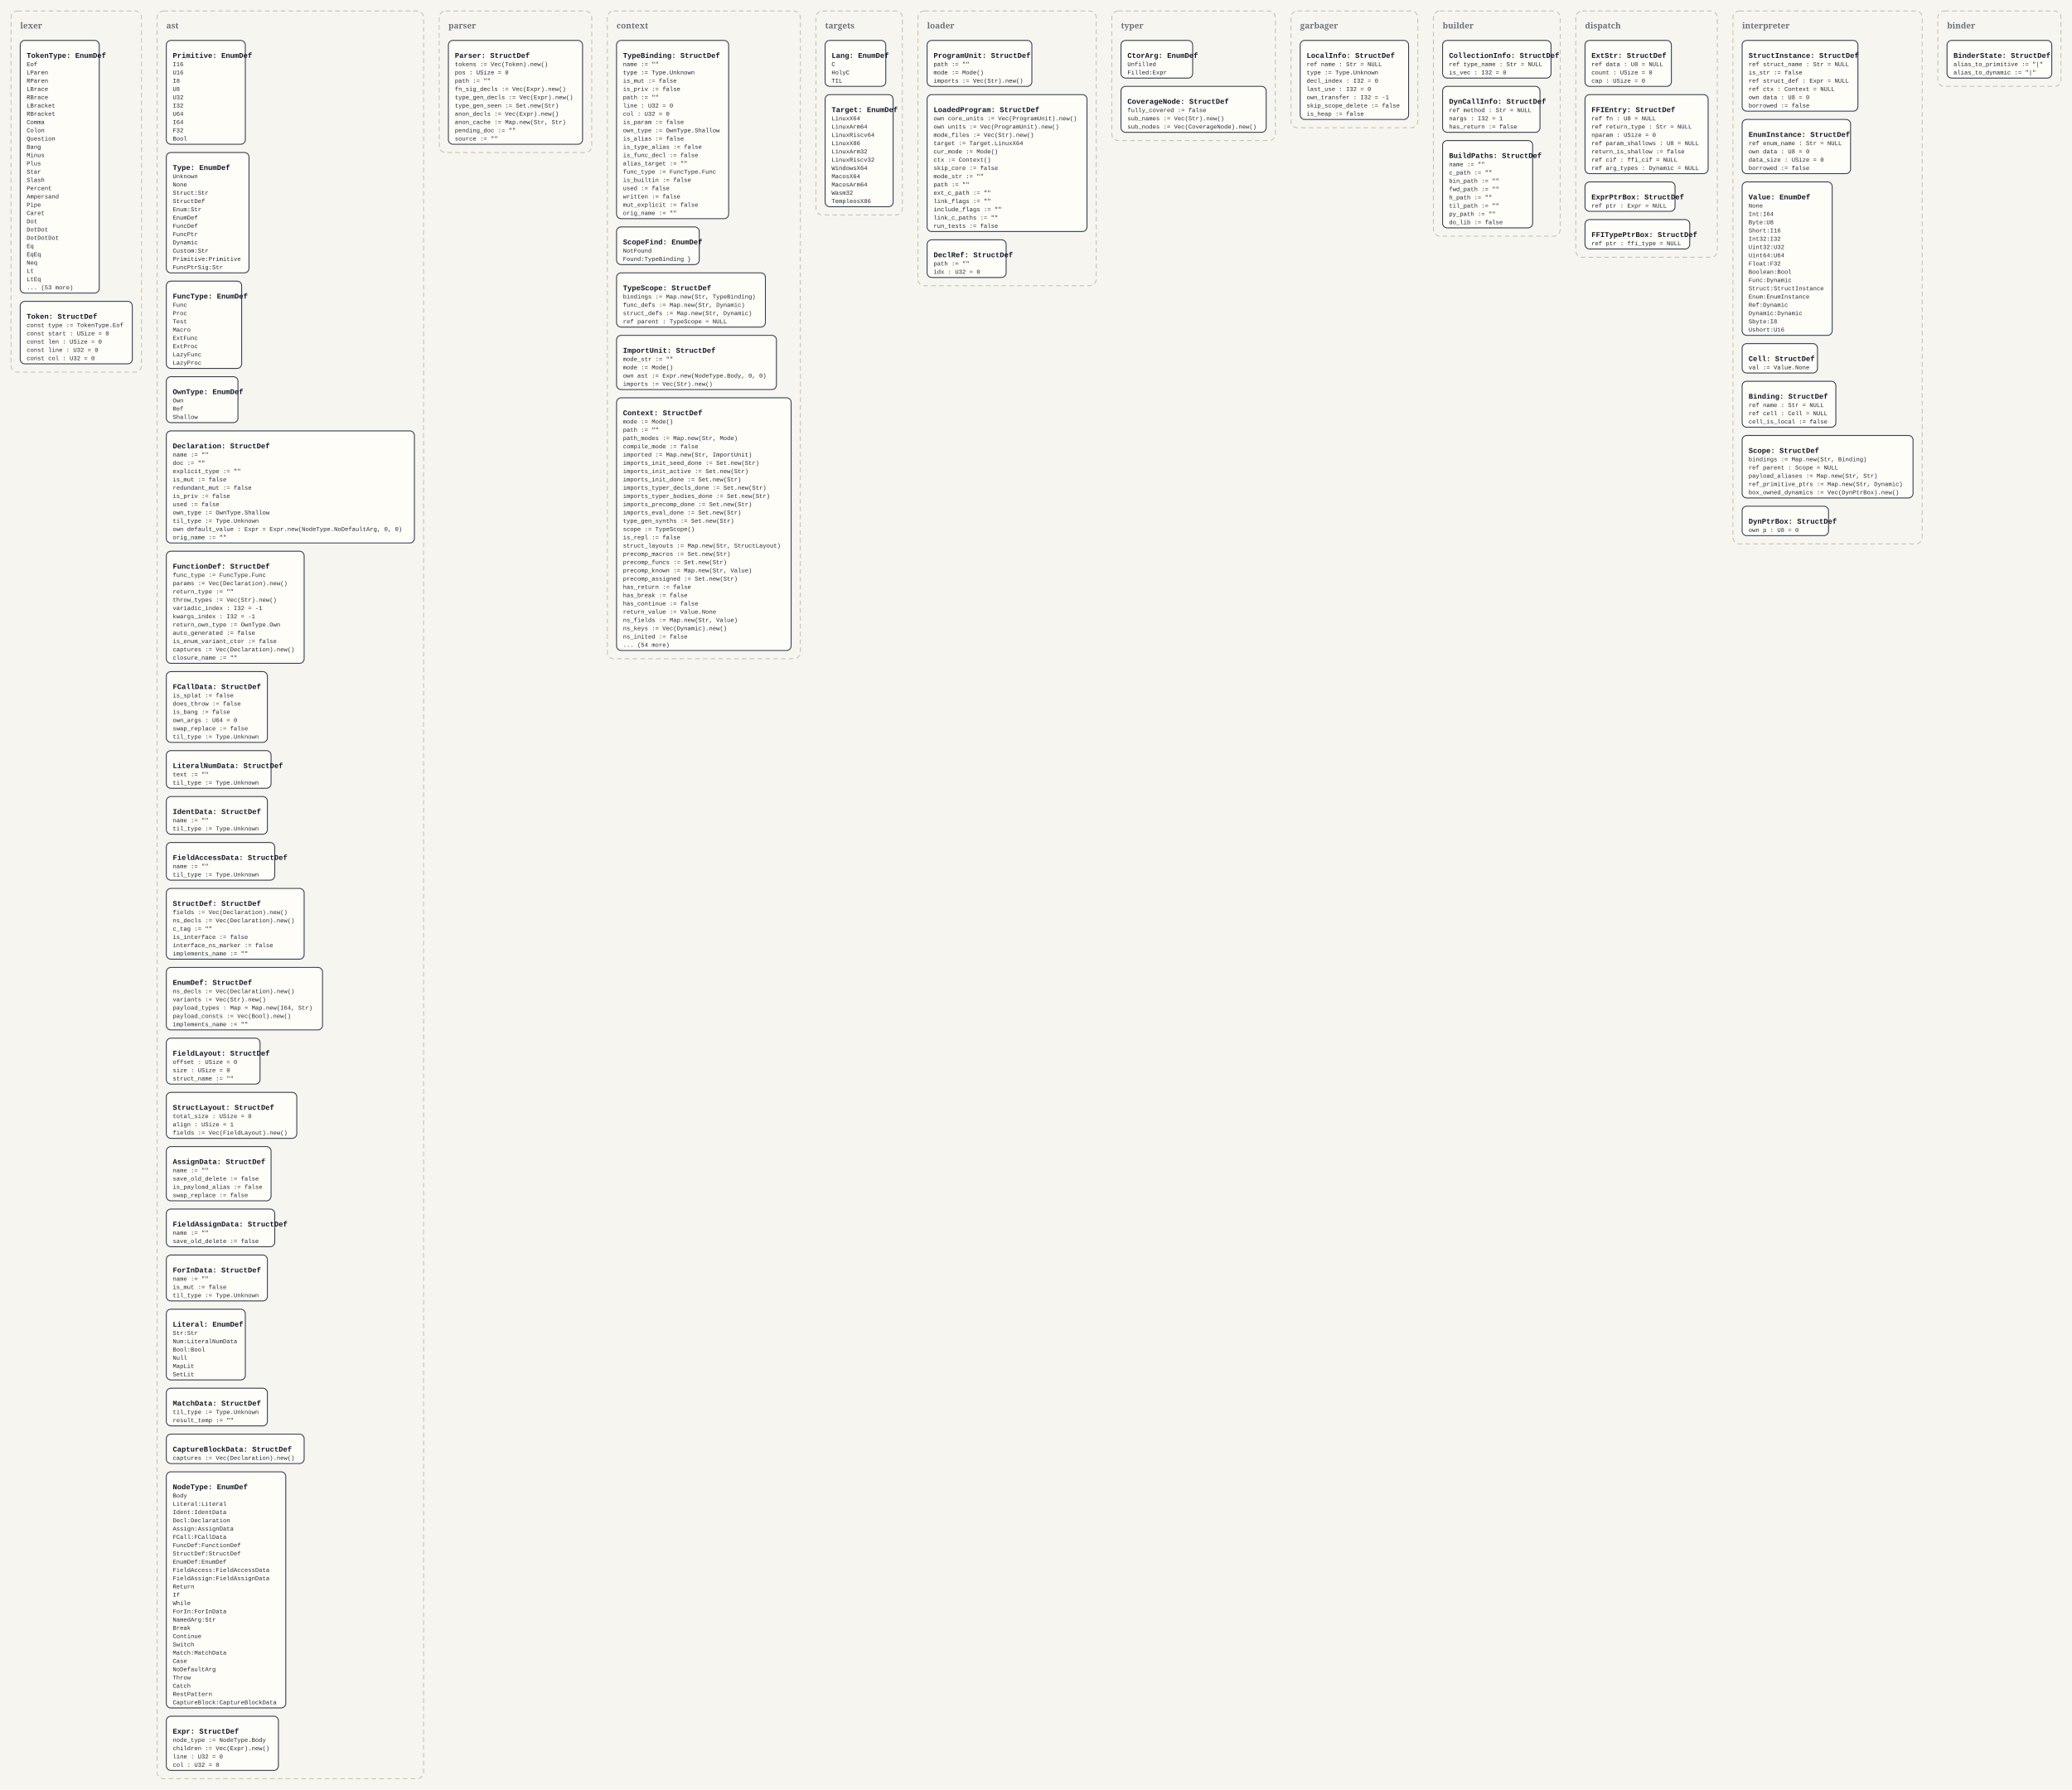
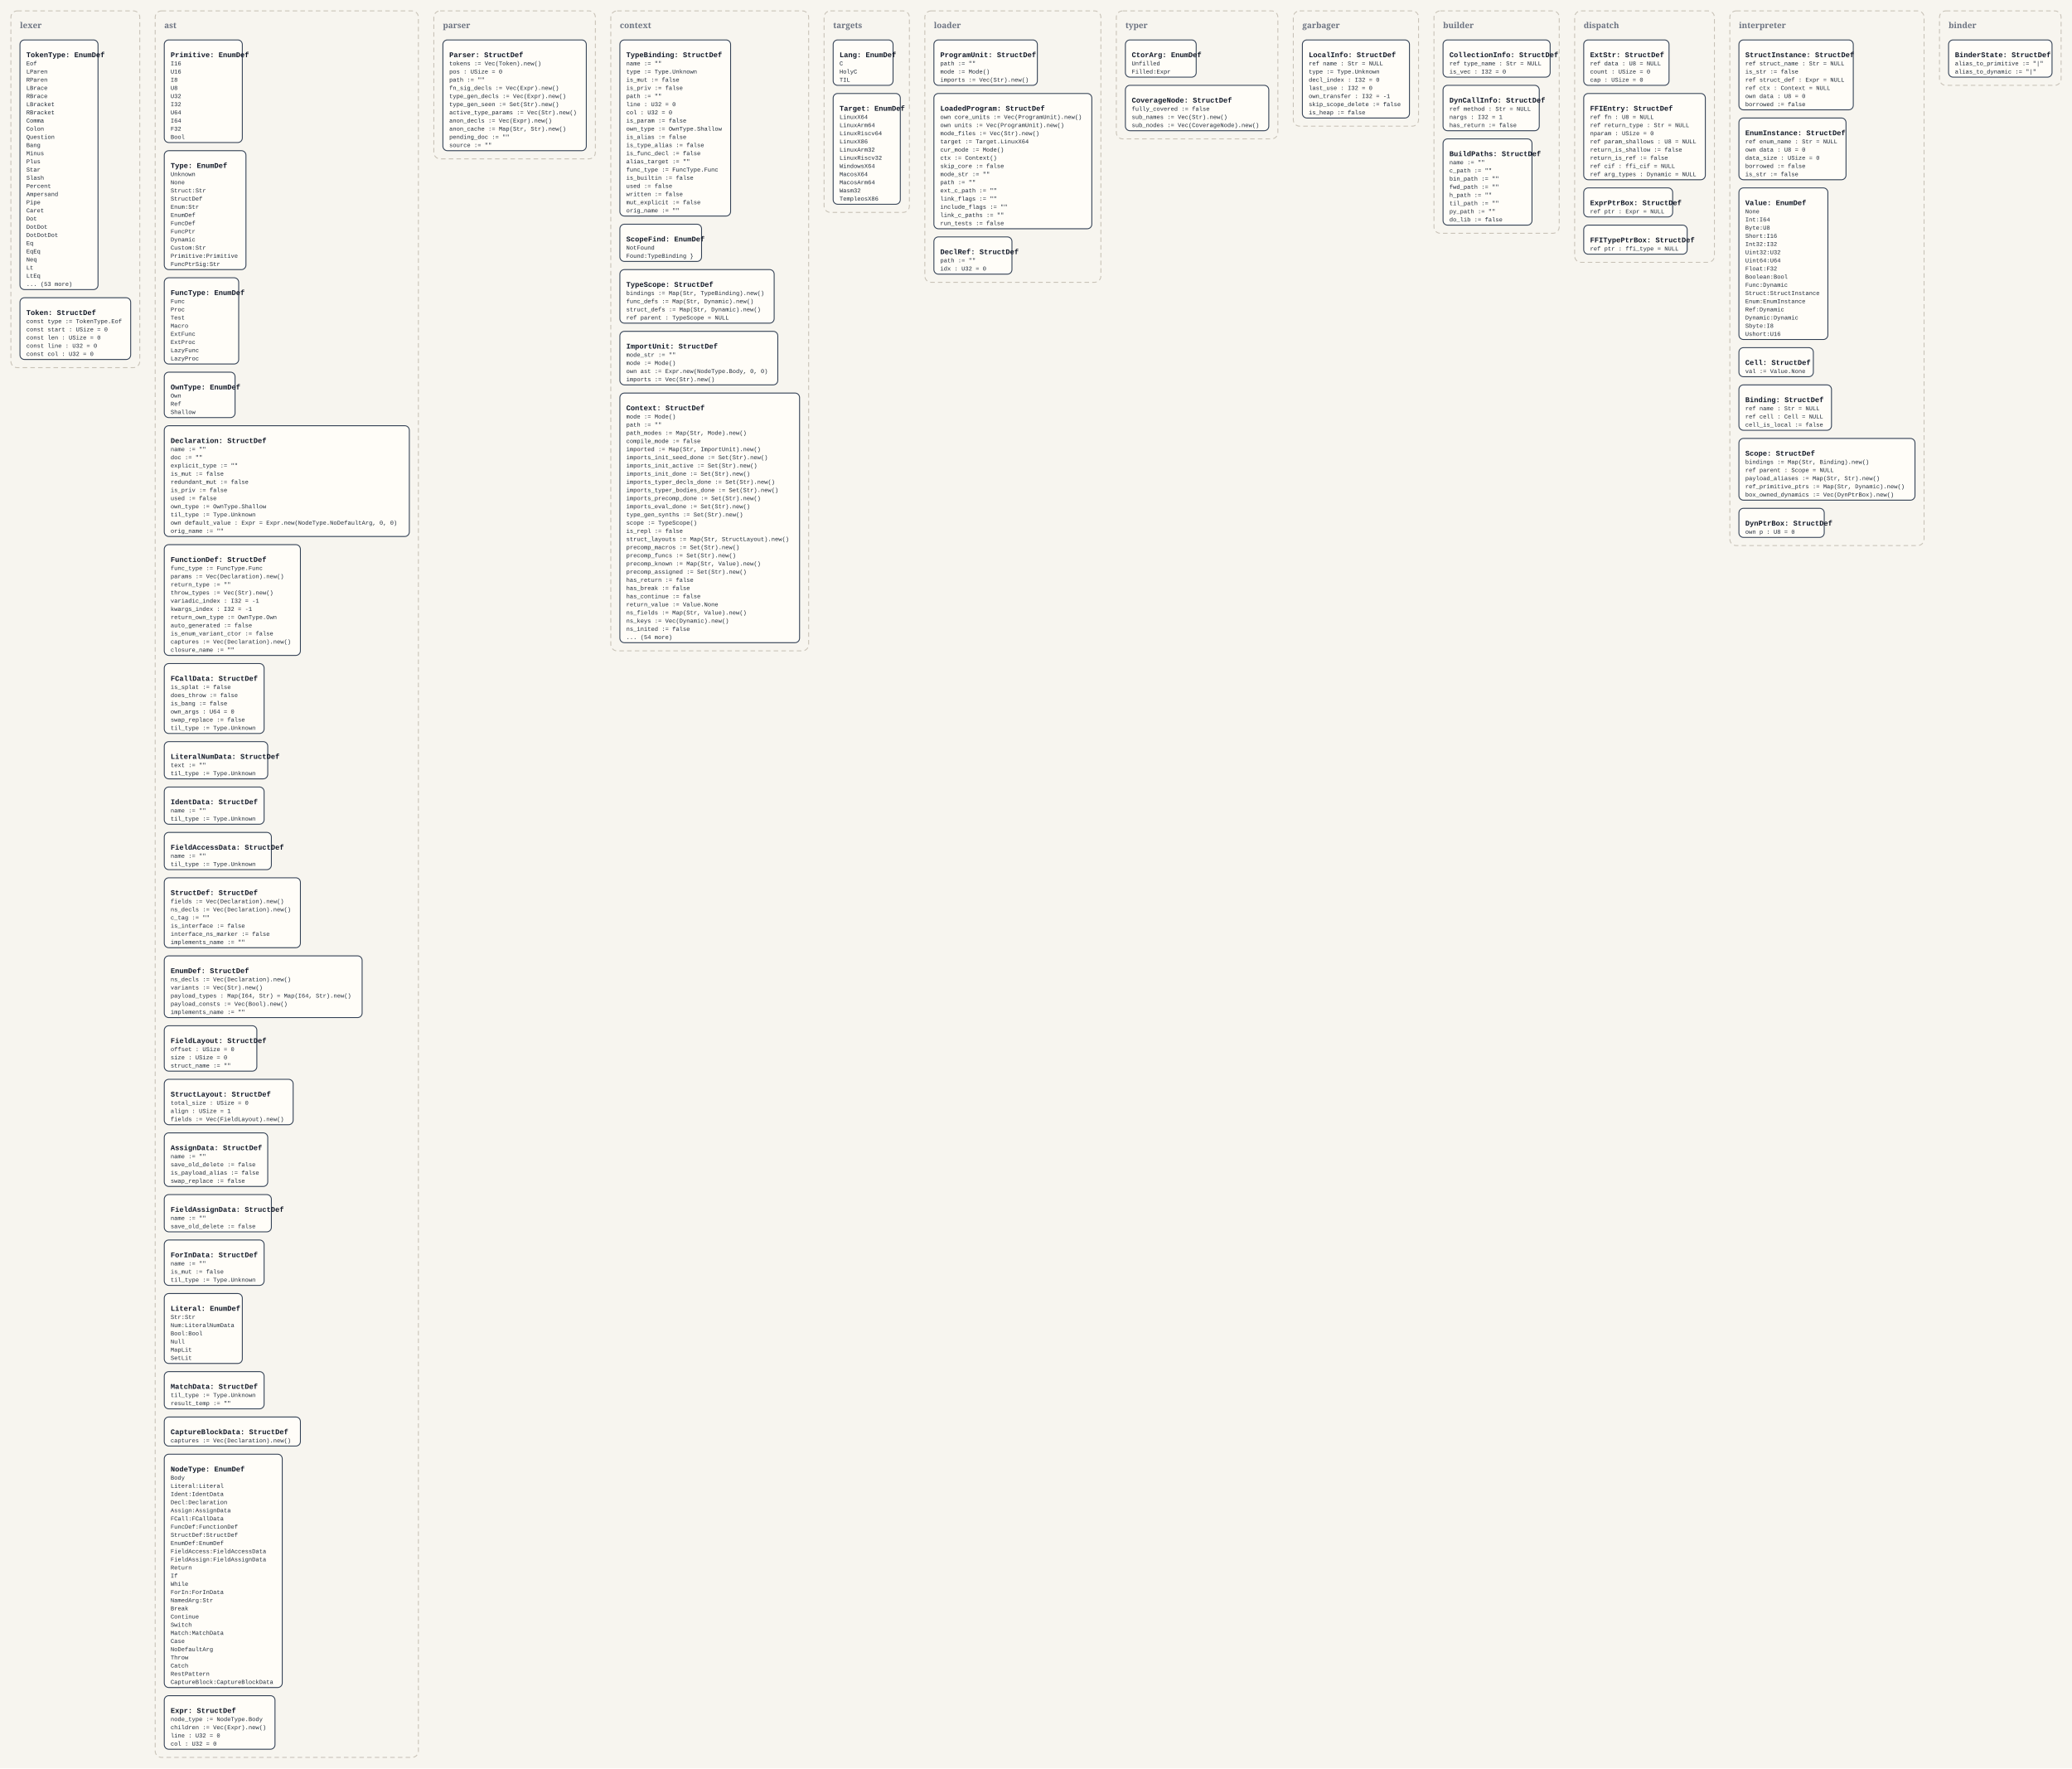
- <svg xmlns="http://www.w3.org/2000/svg" width="4510" height="3896" viewBox="0 0 4510 3896">
+ <svg xmlns="http://www.w3.org/2000/svg" width="4566" height="3896" viewBox="0 0 4566 3896">
  <defs>
    <style>
      .bg { fill: #f7f5ef; }
      .panel { fill: none; stroke: #c8c2b7; stroke-width: 2; stroke-dasharray: 10 7; }
      .panel-label { font: 700 18px Georgia, serif; fill: #6b7280; }
      .box { fill: #fffdf8; stroke: #334155; stroke-width: 2; }
      .title { font: 700 16px 'Courier New', monospace; fill: #111827; }
      .line { font: 13px 'Courier New', monospace; fill: #1f2937; }
    </style>
  </defs>
-   <rect class="bg" x="0" y="0" width="4510" height="3896" />
+   <rect class="bg" x="0" y="0" width="4566" height="3896" />
  <rect x="24" y="24" width="284" height="786" rx="14" ry="14" class="panel" />
  <text x="44" y="62" class="panel-label">lexer</text>
  <rect x="44" y="88" width="172" height="550" rx="10" ry="10" class="box" />
  <text x="58" y="126" class="title">TokenType: EnumDef</text>
  <text x="58" y="144" class="line">Eof</text>
  <text x="58" y="162" class="line">LParen</text>
  <text x="58" y="180" class="line">RParen</text>
  <text x="58" y="198" class="line">LBrace</text>
  <text x="58" y="216" class="line">RBrace</text>
  <text x="58" y="234" class="line">LBracket</text>
  <text x="58" y="252" class="line">RBracket</text>
  <text x="58" y="270" class="line">Comma</text>
  <text x="58" y="288" class="line">Colon</text>
  <text x="58" y="306" class="line">Question</text>
  <text x="58" y="324" class="line">Bang</text>
  <text x="58" y="342" class="line">Minus</text>
  <text x="58" y="360" class="line">Plus</text>
  <text x="58" y="378" class="line">Star</text>
  <text x="58" y="396" class="line">Slash</text>
  <text x="58" y="414" class="line">Percent</text>
  <text x="58" y="432" class="line">Ampersand</text>
  <text x="58" y="450" class="line">Pipe</text>
  <text x="58" y="468" class="line">Caret</text>
  <text x="58" y="486" class="line">Dot</text>
  <text x="58" y="504" class="line">DotDot</text>
  <text x="58" y="522" class="line">DotDotDot</text>
  <text x="58" y="540" class="line">Eq</text>
  <text x="58" y="558" class="line">EqEq</text>
  <text x="58" y="576" class="line">Neq</text>
  <text x="58" y="594" class="line">Lt</text>
  <text x="58" y="612" class="line">LtEq</text>
  <text x="58" y="630" class="line">... (53 more)</text>
  <rect x="44" y="656" width="244" height="136" rx="10" ry="10" class="box" />
  <text x="58" y="694" class="title">Token: StructDef</text>
  <text x="58" y="712" class="line">const type := TokenType.Eof</text>
  <text x="58" y="730" class="line">const start : USize = 0</text>
  <text x="58" y="748" class="line">const len : USize = 0</text>
  <text x="58" y="766" class="line">const line : U32 = 0</text>
  <text x="58" y="784" class="line">const col : U32 = 0</text>
  <rect x="342" y="24" width="580" height="3848" rx="14" ry="14" class="panel" />
  <text x="362" y="62" class="panel-label">ast</text>
  <rect x="362" y="88" width="172" height="226" rx="10" ry="10" class="box" />
  <text x="376" y="126" class="title">Primitive: EnumDef</text>
  <text x="376" y="144" class="line">I16</text>
  <text x="376" y="162" class="line">U16</text>
  <text x="376" y="180" class="line">I8</text>
  <text x="376" y="198" class="line">U8</text>
  <text x="376" y="216" class="line">U32</text>
  <text x="376" y="234" class="line">I32</text>
  <text x="376" y="252" class="line">U64</text>
  <text x="376" y="270" class="line">I64</text>
  <text x="376" y="288" class="line">F32</text>
  <text x="376" y="306" class="line">Bool</text>
  <rect x="362" y="332" width="180" height="262" rx="10" ry="10" class="box" />
  <text x="376" y="370" class="title">Type: EnumDef</text>
  <text x="376" y="388" class="line">Unknown</text>
  <text x="376" y="406" class="line">None</text>
  <text x="376" y="424" class="line">Struct:Str</text>
  <text x="376" y="442" class="line">StructDef</text>
  <text x="376" y="460" class="line">Enum:Str</text>
  <text x="376" y="478" class="line">EnumDef</text>
  <text x="376" y="496" class="line">FuncDef</text>
  <text x="376" y="514" class="line">FuncPtr</text>
  <text x="376" y="532" class="line">Dynamic</text>
  <text x="376" y="550" class="line">Custom:Str</text>
  <text x="376" y="568" class="line">Primitive:Primitive</text>
  <text x="376" y="586" class="line">FuncPtrSig:Str</text>
  <rect x="362" y="612" width="164" height="190" rx="10" ry="10" class="box" />
  <text x="376" y="650" class="title">FuncType: EnumDef</text>
  <text x="376" y="668" class="line">Func</text>
  <text x="376" y="686" class="line">Proc</text>
  <text x="376" y="704" class="line">Test</text>
  <text x="376" y="722" class="line">Macro</text>
  <text x="376" y="740" class="line">ExtFunc</text>
  <text x="376" y="758" class="line">ExtProc</text>
  <text x="376" y="776" class="line">LazyFunc</text>
  <text x="376" y="794" class="line">LazyProc</text>
  <rect x="362" y="820" width="156" height="100" rx="10" ry="10" class="box" />
  <text x="376" y="858" class="title">OwnType: EnumDef</text>
  <text x="376" y="876" class="line">Own</text>
  <text x="376" y="894" class="line">Ref</text>
  <text x="376" y="912" class="line">Shallow</text>
  <rect x="362" y="938" width="540" height="244" rx="10" ry="10" class="box" />
  <text x="376" y="976" class="title">Declaration: StructDef</text>
  <text x="376" y="994" class="line">name := ""</text>
  <text x="376" y="1012" class="line">doc := ""</text>
  <text x="376" y="1030" class="line">explicit_type := ""</text>
  <text x="376" y="1048" class="line">is_mut := false</text>
  <text x="376" y="1066" class="line">redundant_mut := false</text>
  <text x="376" y="1084" class="line">is_priv := false</text>
  <text x="376" y="1102" class="line">used := false</text>
  <text x="376" y="1120" class="line">own_type := OwnType.Shallow</text>
  <text x="376" y="1138" class="line">til_type := Type.Unknown</text>
  <text x="376" y="1156" class="line">own default_value : Expr = Expr.new(NodeType.NoDefaultArg, 0, 0)</text>
  <text x="376" y="1174" class="line">orig_name := ""</text>
  <rect x="362" y="1200" width="300" height="244" rx="10" ry="10" class="box" />
  <text x="376" y="1238" class="title">FunctionDef: StructDef</text>
  <text x="376" y="1256" class="line">func_type := FuncType.Func</text>
  <text x="376" y="1274" class="line">params := Vec(Declaration).new()</text>
  <text x="376" y="1292" class="line">return_type := ""</text>
  <text x="376" y="1310" class="line">throw_types := Vec(Str).new()</text>
  <text x="376" y="1328" class="line">variadic_index : I32 = -1</text>
  <text x="376" y="1346" class="line">kwargs_index : I32 = -1</text>
  <text x="376" y="1364" class="line">return_own_type := OwnType.Own</text>
  <text x="376" y="1382" class="line">auto_generated := false</text>
  <text x="376" y="1400" class="line">is_enum_variant_ctor := false</text>
  <text x="376" y="1418" class="line">captures := Vec(Declaration).new()</text>
  <text x="376" y="1436" class="line">closure_name := ""</text>
  <rect x="362" y="1462" width="220" height="154" rx="10" ry="10" class="box" />
  <text x="376" y="1500" class="title">FCallData: StructDef</text>
  <text x="376" y="1518" class="line">is_splat := false</text>
  <text x="376" y="1536" class="line">does_throw := false</text>
  <text x="376" y="1554" class="line">is_bang := false</text>
  <text x="376" y="1572" class="line">own_args : U64 = 0</text>
  <text x="376" y="1590" class="line">swap_replace := false</text>
  <text x="376" y="1608" class="line">til_type := Type.Unknown</text>
  <rect x="362" y="1634" width="228" height="82" rx="10" ry="10" class="box" />
  <text x="376" y="1672" class="title">LiteralNumData: StructDef</text>
  <text x="376" y="1690" class="line">text := ""</text>
  <text x="376" y="1708" class="line">til_type := Type.Unknown</text>
  <rect x="362" y="1734" width="220" height="82" rx="10" ry="10" class="box" />
  <text x="376" y="1772" class="title">IdentData: StructDef</text>
  <text x="376" y="1790" class="line">name := ""</text>
  <text x="376" y="1808" class="line">til_type := Type.Unknown</text>
  <rect x="362" y="1834" width="236" height="82" rx="10" ry="10" class="box" />
  <text x="376" y="1872" class="title">FieldAccessData: StructDef</text>
  <text x="376" y="1890" class="line">name := ""</text>
  <text x="376" y="1908" class="line">til_type := Type.Unknown</text>
  <rect x="362" y="1934" width="300" height="154" rx="10" ry="10" class="box" />
  <text x="376" y="1972" class="title">StructDef: StructDef</text>
  <text x="376" y="1990" class="line">fields := Vec(Declaration).new()</text>
  <text x="376" y="2008" class="line">ns_decls := Vec(Declaration).new()</text>
  <text x="376" y="2026" class="line">c_tag := ""</text>
  <text x="376" y="2044" class="line">is_interface := false</text>
  <text x="376" y="2062" class="line">interface_ns_marker := false</text>
  <text x="376" y="2080" class="line">implements_name := ""</text>
-   <rect x="362" y="2106" width="340" height="136" rx="10" ry="10" class="box" />
+   <rect x="362" y="2106" width="436" height="136" rx="10" ry="10" class="box" />
  <text x="376" y="2144" class="title">EnumDef: StructDef</text>
  <text x="376" y="2162" class="line">ns_decls := Vec(Declaration).new()</text>
  <text x="376" y="2180" class="line">variants := Vec(Str).new()</text>
-   <text x="376" y="2198" class="line">payload_types : Map = Map.new(I64, Str)</text>
+   <text x="376" y="2198" class="line">payload_types : Map(I64, Str) = Map(I64, Str).new()</text>
  <text x="376" y="2216" class="line">payload_consts := Vec(Bool).new()</text>
  <text x="376" y="2234" class="line">implements_name := ""</text>
  <rect x="362" y="2260" width="204" height="100" rx="10" ry="10" class="box" />
  <text x="376" y="2298" class="title">FieldLayout: StructDef</text>
  <text x="376" y="2316" class="line">offset : USize = 0</text>
  <text x="376" y="2334" class="line">size : USize = 0</text>
  <text x="376" y="2352" class="line">struct_name := ""</text>
  <rect x="362" y="2378" width="284" height="100" rx="10" ry="10" class="box" />
  <text x="376" y="2416" class="title">StructLayout: StructDef</text>
  <text x="376" y="2434" class="line">total_size : USize = 0</text>
  <text x="376" y="2452" class="line">align : USize = 1</text>
  <text x="376" y="2470" class="line">fields := Vec(FieldLayout).new()</text>
  <rect x="362" y="2496" width="228" height="118" rx="10" ry="10" class="box" />
  <text x="376" y="2534" class="title">AssignData: StructDef</text>
  <text x="376" y="2552" class="line">name := ""</text>
  <text x="376" y="2570" class="line">save_old_delete := false</text>
  <text x="376" y="2588" class="line">is_payload_alias := false</text>
  <text x="376" y="2606" class="line">swap_replace := false</text>
  <rect x="362" y="2632" width="236" height="82" rx="10" ry="10" class="box" />
  <text x="376" y="2670" class="title">FieldAssignData: StructDef</text>
  <text x="376" y="2688" class="line">name := ""</text>
  <text x="376" y="2706" class="line">save_old_delete := false</text>
  <rect x="362" y="2732" width="220" height="100" rx="10" ry="10" class="box" />
  <text x="376" y="2770" class="title">ForInData: StructDef</text>
  <text x="376" y="2788" class="line">name := ""</text>
  <text x="376" y="2806" class="line">is_mut := false</text>
  <text x="376" y="2824" class="line">til_type := Type.Unknown</text>
  <rect x="362" y="2850" width="172" height="154" rx="10" ry="10" class="box" />
  <text x="376" y="2888" class="title">Literal: EnumDef</text>
  <text x="376" y="2906" class="line">Str:Str</text>
  <text x="376" y="2924" class="line">Num:LiteralNumData</text>
  <text x="376" y="2942" class="line">Bool:Bool</text>
  <text x="376" y="2960" class="line">Null</text>
  <text x="376" y="2978" class="line">MapLit</text>
  <text x="376" y="2996" class="line">SetLit</text>
  <rect x="362" y="3022" width="220" height="82" rx="10" ry="10" class="box" />
  <text x="376" y="3060" class="title">MatchData: StructDef</text>
  <text x="376" y="3078" class="line">til_type := Type.Unknown</text>
  <text x="376" y="3096" class="line">result_temp := ""</text>
  <rect x="362" y="3122" width="300" height="64" rx="10" ry="10" class="box" />
  <text x="376" y="3160" class="title">CaptureBlockData: StructDef</text>
  <text x="376" y="3178" class="line">captures := Vec(Declaration).new()</text>
  <rect x="362" y="3204" width="260" height="514" rx="10" ry="10" class="box" />
  <text x="376" y="3242" class="title">NodeType: EnumDef</text>
  <text x="376" y="3260" class="line">Body</text>
  <text x="376" y="3278" class="line">Literal:Literal</text>
  <text x="376" y="3296" class="line">Ident:IdentData</text>
  <text x="376" y="3314" class="line">Decl:Declaration</text>
  <text x="376" y="3332" class="line">Assign:AssignData</text>
  <text x="376" y="3350" class="line">FCall:FCallData</text>
  <text x="376" y="3368" class="line">FuncDef:FunctionDef</text>
  <text x="376" y="3386" class="line">StructDef:StructDef</text>
  <text x="376" y="3404" class="line">EnumDef:EnumDef</text>
  <text x="376" y="3422" class="line">FieldAccess:FieldAccessData</text>
  <text x="376" y="3440" class="line">FieldAssign:FieldAssignData</text>
  <text x="376" y="3458" class="line">Return</text>
  <text x="376" y="3476" class="line">If</text>
  <text x="376" y="3494" class="line">While</text>
  <text x="376" y="3512" class="line">ForIn:ForInData</text>
  <text x="376" y="3530" class="line">NamedArg:Str</text>
  <text x="376" y="3548" class="line">Break</text>
  <text x="376" y="3566" class="line">Continue</text>
  <text x="376" y="3584" class="line">Switch</text>
  <text x="376" y="3602" class="line">Match:MatchData</text>
  <text x="376" y="3620" class="line">Case</text>
  <text x="376" y="3638" class="line">NoDefaultArg</text>
  <text x="376" y="3656" class="line">Throw</text>
  <text x="376" y="3674" class="line">Catch</text>
  <text x="376" y="3692" class="line">RestPattern</text>
  <text x="376" y="3710" class="line">CaptureBlock:CaptureBlockData</text>
  <rect x="362" y="3736" width="244" height="118" rx="10" ry="10" class="box" />
  <text x="376" y="3774" class="title">Expr: StructDef</text>
  <text x="376" y="3792" class="line">node_type := NodeType.Body</text>
  <text x="376" y="3810" class="line">children := Vec(Expr).new()</text>
  <text x="376" y="3828" class="line">line : U32 = 0</text>
  <text x="376" y="3846" class="line">col : U32 = 0</text>
-   <rect x="956" y="24" width="332" height="308" rx="14" ry="14" class="panel" />
+   <rect x="956" y="24" width="356" height="326" rx="14" ry="14" class="panel" />
  <text x="976" y="62" class="panel-label">parser</text>
-   <rect x="976" y="88" width="292" height="226" rx="10" ry="10" class="box" />
+   <rect x="976" y="88" width="316" height="244" rx="10" ry="10" class="box" />
  <text x="990" y="126" class="title">Parser: StructDef</text>
  <text x="990" y="144" class="line">tokens := Vec(Token).new()</text>
  <text x="990" y="162" class="line">pos : USize = 0</text>
  <text x="990" y="180" class="line">path := ""</text>
  <text x="990" y="198" class="line">fn_sig_decls := Vec(Expr).new()</text>
  <text x="990" y="216" class="line">type_gen_decls := Vec(Expr).new()</text>
-   <text x="990" y="234" class="line">type_gen_seen := Set.new(Str)</text>
-   <text x="990" y="252" class="line">anon_decls := Vec(Expr).new()</text>
-   <text x="990" y="270" class="line">anon_cache := Map.new(Str, Str)</text>
-   <text x="990" y="288" class="line">pending_doc := ""</text>
-   <text x="990" y="306" class="line">source := ""</text>
-   <rect x="1322" y="24" width="420" height="1410" rx="14" ry="14" class="panel" />
-   <text x="1342" y="62" class="panel-label">context</text>
-   <rect x="1342" y="88" width="244" height="388" rx="10" ry="10" class="box" />
-   <text x="1356" y="126" class="title">TypeBinding: StructDef</text>
-   <text x="1356" y="144" class="line">name := ""</text>
-   <text x="1356" y="162" class="line">type := Type.Unknown</text>
-   <text x="1356" y="180" class="line">is_mut := false</text>
-   <text x="1356" y="198" class="line">is_priv := false</text>
-   <text x="1356" y="216" class="line">path := ""</text>
-   <text x="1356" y="234" class="line">line : U32 = 0</text>
-   <text x="1356" y="252" class="line">col : U32 = 0</text>
-   <text x="1356" y="270" class="line">is_param := false</text>
-   <text x="1356" y="288" class="line">own_type := OwnType.Shallow</text>
-   <text x="1356" y="306" class="line">is_alias := false</text>
-   <text x="1356" y="324" class="line">is_type_alias := false</text>
-   <text x="1356" y="342" class="line">is_func_decl := false</text>
-   <text x="1356" y="360" class="line">alias_target := ""</text>
-   <text x="1356" y="378" class="line">func_type := FuncType.Func</text>
-   <text x="1356" y="396" class="line">is_builtin := false</text>
-   <text x="1356" y="414" class="line">used := false</text>
-   <text x="1356" y="432" class="line">written := false</text>
-   <text x="1356" y="450" class="line">mut_explicit := false</text>
-   <text x="1356" y="468" class="line">orig_name := ""</text>
-   <rect x="1342" y="494" width="180" height="82" rx="10" ry="10" class="box" />
-   <text x="1356" y="532" class="title">ScopeFind: EnumDef</text>
-   <text x="1356" y="550" class="line">NotFound</text>
-   <text x="1356" y="568" class="line">Found:TypeBinding }</text>
-   <rect x="1342" y="594" width="324" height="118" rx="10" ry="10" class="box" />
-   <text x="1356" y="632" class="title">TypeScope: StructDef</text>
-   <text x="1356" y="650" class="line">bindings := Map.new(Str, TypeBinding)</text>
-   <text x="1356" y="668" class="line">func_defs := Map.new(Str, Dynamic)</text>
-   <text x="1356" y="686" class="line">struct_defs := Map.new(Str, Dynamic)</text>
-   <text x="1356" y="704" class="line">ref parent : TypeScope = NULL</text>
-   <rect x="1342" y="730" width="348" height="118" rx="10" ry="10" class="box" />
-   <text x="1356" y="768" class="title">ImportUnit: StructDef</text>
-   <text x="1356" y="786" class="line">mode_str := ""</text>
-   <text x="1356" y="804" class="line">mode := Mode()</text>
-   <text x="1356" y="822" class="line">own ast := Expr.new(NodeType.Body, 0, 0)</text>
-   <text x="1356" y="840" class="line">imports := Vec(Str).new()</text>
-   <rect x="1342" y="866" width="380" height="550" rx="10" ry="10" class="box" />
-   <text x="1356" y="904" class="title">Context: StructDef</text>
-   <text x="1356" y="922" class="line">mode := Mode()</text>
-   <text x="1356" y="940" class="line">path := ""</text>
-   <text x="1356" y="958" class="line">path_modes := Map.new(Str, Mode)</text>
-   <text x="1356" y="976" class="line">compile_mode := false</text>
-   <text x="1356" y="994" class="line">imported := Map.new(Str, ImportUnit)</text>
-   <text x="1356" y="1012" class="line">imports_init_seed_done := Set.new(Str)</text>
-   <text x="1356" y="1030" class="line">imports_init_active := Set.new(Str)</text>
-   <text x="1356" y="1048" class="line">imports_init_done := Set.new(Str)</text>
-   <text x="1356" y="1066" class="line">imports_typer_decls_done := Set.new(Str)</text>
-   <text x="1356" y="1084" class="line">imports_typer_bodies_done := Set.new(Str)</text>
-   <text x="1356" y="1102" class="line">imports_precomp_done := Set.new(Str)</text>
-   <text x="1356" y="1120" class="line">imports_eval_done := Set.new(Str)</text>
-   <text x="1356" y="1138" class="line">type_gen_synths := Set.new(Str)</text>
-   <text x="1356" y="1156" class="line">scope := TypeScope()</text>
-   <text x="1356" y="1174" class="line">is_repl := false</text>
-   <text x="1356" y="1192" class="line">struct_layouts := Map.new(Str, StructLayout)</text>
-   <text x="1356" y="1210" class="line">precomp_macros := Set.new(Str)</text>
-   <text x="1356" y="1228" class="line">precomp_funcs := Set.new(Str)</text>
-   <text x="1356" y="1246" class="line">precomp_known := Map.new(Str, Value)</text>
-   <text x="1356" y="1264" class="line">precomp_assigned := Set.new(Str)</text>
-   <text x="1356" y="1282" class="line">has_return := false</text>
-   <text x="1356" y="1300" class="line">has_break := false</text>
-   <text x="1356" y="1318" class="line">has_continue := false</text>
-   <text x="1356" y="1336" class="line">return_value := Value.None</text>
-   <text x="1356" y="1354" class="line">ns_fields := Map.new(Str, Value)</text>
-   <text x="1356" y="1372" class="line">ns_keys := Vec(Dynamic).new()</text>
-   <text x="1356" y="1390" class="line">ns_inited := false</text>
-   <text x="1356" y="1408" class="line">... (54 more)</text>
-   <rect x="1776" y="24" width="188" height="444" rx="14" ry="14" class="panel" />
-   <text x="1796" y="62" class="panel-label">targets</text>
-   <rect x="1796" y="88" width="132" height="100" rx="10" ry="10" class="box" />
-   <text x="1810" y="126" class="title">Lang: EnumDef</text>
-   <text x="1810" y="144" class="line">C</text>
-   <text x="1810" y="162" class="line">HolyC</text>
-   <text x="1810" y="180" class="line">TIL</text>
-   <rect x="1796" y="206" width="148" height="244" rx="10" ry="10" class="box" />
-   <text x="1810" y="244" class="title">Target: EnumDef</text>
-   <text x="1810" y="262" class="line">LinuxX64</text>
-   <text x="1810" y="280" class="line">LinuxArm64</text>
-   <text x="1810" y="298" class="line">LinuxRiscv64</text>
-   <text x="1810" y="316" class="line">LinuxX86</text>
-   <text x="1810" y="334" class="line">LinuxArm32</text>
-   <text x="1810" y="352" class="line">LinuxRiscv32</text>
-   <text x="1810" y="370" class="line">WindowsX64</text>
-   <text x="1810" y="388" class="line">MacosX64</text>
-   <text x="1810" y="406" class="line">MacosArm64</text>
-   <text x="1810" y="424" class="line">Wasm32</text>
-   <text x="1810" y="442" class="line">TempleosX86</text>
-   <rect x="1998" y="24" width="388" height="598" rx="14" ry="14" class="panel" />
-   <text x="2018" y="62" class="panel-label">loader</text>
-   <rect x="2018" y="88" width="228" height="100" rx="10" ry="10" class="box" />
-   <text x="2032" y="126" class="title">ProgramUnit: StructDef</text>
-   <text x="2032" y="144" class="line">path := ""</text>
-   <text x="2032" y="162" class="line">mode := Mode()</text>
-   <text x="2032" y="180" class="line">imports := Vec(Str).new()</text>
-   <rect x="2018" y="206" width="348" height="298" rx="10" ry="10" class="box" />
-   <text x="2032" y="244" class="title">LoadedProgram: StructDef</text>
-   <text x="2032" y="262" class="line">own core_units := Vec(ProgramUnit).new()</text>
-   <text x="2032" y="280" class="line">own units := Vec(ProgramUnit).new()</text>
-   <text x="2032" y="298" class="line">mode_files := Vec(Str).new()</text>
-   <text x="2032" y="316" class="line">target := Target.LinuxX64</text>
-   <text x="2032" y="334" class="line">cur_mode := Mode()</text>
-   <text x="2032" y="352" class="line">ctx := Context()</text>
-   <text x="2032" y="370" class="line">skip_core := false</text>
-   <text x="2032" y="388" class="line">mode_str := ""</text>
-   <text x="2032" y="406" class="line">path := ""</text>
-   <text x="2032" y="424" class="line">ext_c_path := ""</text>
-   <text x="2032" y="442" class="line">link_flags := ""</text>
-   <text x="2032" y="460" class="line">include_flags := ""</text>
-   <text x="2032" y="478" class="line">link_c_paths := ""</text>
-   <text x="2032" y="496" class="line">run_tests := false</text>
-   <rect x="2018" y="522" width="172" height="82" rx="10" ry="10" class="box" />
-   <text x="2032" y="560" class="title">DeclRef: StructDef</text>
-   <text x="2032" y="578" class="line">path := ""</text>
-   <text x="2032" y="596" class="line">idx : U32 = 0</text>
-   <rect x="2420" y="24" width="356" height="282" rx="14" ry="14" class="panel" />
-   <text x="2440" y="62" class="panel-label">typer</text>
-   <rect x="2440" y="88" width="156" height="82" rx="10" ry="10" class="box" />
-   <text x="2454" y="126" class="title">CtorArg: EnumDef</text>
-   <text x="2454" y="144" class="line">Unfilled</text>
-   <text x="2454" y="162" class="line">Filled:Expr</text>
-   <rect x="2440" y="188" width="316" height="100" rx="10" ry="10" class="box" />
-   <text x="2454" y="226" class="title">CoverageNode: StructDef</text>
-   <text x="2454" y="244" class="line">fully_covered := false</text>
-   <text x="2454" y="262" class="line">sub_names := Vec(Str).new()</text>
-   <text x="2454" y="280" class="line">sub_nodes := Vec(CoverageNode).new()</text>
-   <rect x="2810" y="24" width="276" height="254" rx="14" ry="14" class="panel" />
-   <text x="2830" y="62" class="panel-label">garbager</text>
-   <rect x="2830" y="88" width="236" height="172" rx="10" ry="10" class="box" />
-   <text x="2844" y="126" class="title">LocalInfo: StructDef</text>
-   <text x="2844" y="144" class="line">ref name : Str = NULL</text>
-   <text x="2844" y="162" class="line">type := Type.Unknown</text>
-   <text x="2844" y="180" class="line">decl_index : I32 = 0</text>
-   <text x="2844" y="198" class="line">last_use : I32 = 0</text>
-   <text x="2844" y="216" class="line">own_transfer : I32 = -1</text>
-   <text x="2844" y="234" class="line">skip_scope_delete := false</text>
-   <text x="2844" y="252" class="line">is_heap := false</text>
-   <rect x="3120" y="24" width="276" height="490" rx="14" ry="14" class="panel" />
-   <text x="3140" y="62" class="panel-label">builder</text>
-   <rect x="3140" y="88" width="236" height="82" rx="10" ry="10" class="box" />
-   <text x="3154" y="126" class="title">CollectionInfo: StructDef</text>
-   <text x="3154" y="144" class="line">ref type_name : Str = NULL</text>
-   <text x="3154" y="162" class="line">is_vec : I32 = 0</text>
-   <rect x="3140" y="188" width="212" height="100" rx="10" ry="10" class="box" />
-   <text x="3154" y="226" class="title">DynCallInfo: StructDef</text>
-   <text x="3154" y="244" class="line">ref method : Str = NULL</text>
-   <text x="3154" y="262" class="line">nargs : I32 = 1</text>
-   <text x="3154" y="280" class="line">has_return := false</text>
-   <rect x="3140" y="306" width="196" height="190" rx="10" ry="10" class="box" />
-   <text x="3154" y="344" class="title">BuildPaths: StructDef</text>
-   <text x="3154" y="362" class="line">name := ""</text>
-   <text x="3154" y="380" class="line">c_path := ""</text>
-   <text x="3154" y="398" class="line">bin_path := ""</text>
-   <text x="3154" y="416" class="line">fwd_path := ""</text>
-   <text x="3154" y="434" class="line">h_path := ""</text>
-   <text x="3154" y="452" class="line">til_path := ""</text>
-   <text x="3154" y="470" class="line">py_path := ""</text>
-   <text x="3154" y="488" class="line">do_lib := false</text>
-   <rect x="3430" y="24" width="308" height="536" rx="14" ry="14" class="panel" />
-   <text x="3450" y="62" class="panel-label">dispatch</text>
-   <rect x="3450" y="88" width="188" height="100" rx="10" ry="10" class="box" />
-   <text x="3464" y="126" class="title">ExtStr: StructDef</text>
-   <text x="3464" y="144" class="line">ref data : U8 = NULL</text>
-   <text x="3464" y="162" class="line">count : USize = 0</text>
-   <text x="3464" y="180" class="line">cap : USize = 0</text>
-   <rect x="3450" y="206" width="268" height="172" rx="10" ry="10" class="box" />
-   <text x="3464" y="244" class="title">FFIEntry: StructDef</text>
-   <text x="3464" y="262" class="line">ref fn : U8 = NULL</text>
-   <text x="3464" y="280" class="line">ref return_type : Str = NULL</text>
-   <text x="3464" y="298" class="line">nparam : USize = 0</text>
-   <text x="3464" y="316" class="line">ref param_shallows : U8 = NULL</text>
-   <text x="3464" y="334" class="line">return_is_shallow := false</text>
-   <text x="3464" y="352" class="line">ref cif : ffi_cif = NULL</text>
-   <text x="3464" y="370" class="line">ref arg_types : Dynamic = NULL</text>
-   <rect x="3450" y="396" width="196" height="64" rx="10" ry="10" class="box" />
-   <text x="3464" y="434" class="title">ExprPtrBox: StructDef</text>
-   <text x="3464" y="452" class="line">ref ptr : Expr = NULL</text>
-   <rect x="3450" y="478" width="228" height="64" rx="10" ry="10" class="box" />
-   <text x="3464" y="516" class="title">FFITypePtrBox: StructDef</text>
-   <text x="3464" y="534" class="line">ref ptr : ffi_type = NULL</text>
-   <rect x="3772" y="24" width="412" height="1160" rx="14" ry="14" class="panel" />
-   <text x="3792" y="62" class="panel-label">interpreter</text>
-   <rect x="3792" y="88" width="252" height="154" rx="10" ry="10" class="box" />
-   <text x="3806" y="126" class="title">StructInstance: StructDef</text>
-   <text x="3806" y="144" class="line">ref struct_name : Str = NULL</text>
-   <text x="3806" y="162" class="line">is_str := false</text>
-   <text x="3806" y="180" class="line">ref struct_def : Expr = NULL</text>
-   <text x="3806" y="198" class="line">ref ctx : Context = NULL</text>
-   <text x="3806" y="216" class="line">own data : U8 = 0</text>
-   <text x="3806" y="234" class="line">borrowed := false</text>
-   <rect x="3792" y="260" width="236" height="118" rx="10" ry="10" class="box" />
-   <text x="3806" y="298" class="title">EnumInstance: StructDef</text>
-   <text x="3806" y="316" class="line">ref enum_name : Str = NULL</text>
-   <text x="3806" y="334" class="line">own data : U8 = 0</text>
-   <text x="3806" y="352" class="line">data_size : USize = 0</text>
-   <text x="3806" y="370" class="line">borrowed := false</text>
-   <rect x="3792" y="396" width="196" height="334" rx="10" ry="10" class="box" />
-   <text x="3806" y="434" class="title">Value: EnumDef</text>
-   <text x="3806" y="452" class="line">None</text>
-   <text x="3806" y="470" class="line">Int:I64</text>
-   <text x="3806" y="488" class="line">Byte:U8</text>
-   <text x="3806" y="506" class="line">Short:I16</text>
-   <text x="3806" y="524" class="line">Int32:I32</text>
-   <text x="3806" y="542" class="line">Uint32:U32</text>
-   <text x="3806" y="560" class="line">Uint64:U64</text>
-   <text x="3806" y="578" class="line">Float:F32</text>
-   <text x="3806" y="596" class="line">Boolean:Bool</text>
-   <text x="3806" y="614" class="line">Func:Dynamic</text>
-   <text x="3806" y="632" class="line">Struct:StructInstance</text>
-   <text x="3806" y="650" class="line">Enum:EnumInstance</text>
-   <text x="3806" y="668" class="line">Ref:Dynamic</text>
-   <text x="3806" y="686" class="line">Dynamic:Dynamic</text>
-   <text x="3806" y="704" class="line">Sbyte:I8</text>
-   <text x="3806" y="722" class="line">Ushort:U16</text>
-   <rect x="3792" y="748" width="164" height="64" rx="10" ry="10" class="box" />
-   <text x="3806" y="786" class="title">Cell: StructDef</text>
-   <text x="3806" y="804" class="line">val := Value.None</text>
-   <rect x="3792" y="830" width="204" height="100" rx="10" ry="10" class="box" />
-   <text x="3806" y="868" class="title">Binding: StructDef</text>
-   <text x="3806" y="886" class="line">ref name : Str = NULL</text>
-   <text x="3806" y="904" class="line">ref cell : Cell = NULL</text>
-   <text x="3806" y="922" class="line">cell_is_local := false</text>
-   <rect x="3792" y="948" width="372" height="136" rx="10" ry="10" class="box" />
-   <text x="3806" y="986" class="title">Scope: StructDef</text>
-   <text x="3806" y="1004" class="line">bindings := Map.new(Str, Binding)</text>
-   <text x="3806" y="1022" class="line">ref parent : Scope = NULL</text>
-   <text x="3806" y="1040" class="line">payload_aliases := Map.new(Str, Str)</text>
-   <text x="3806" y="1058" class="line">ref_primitive_ptrs := Map.new(Str, Dynamic)</text>
-   <text x="3806" y="1076" class="line">box_owned_dynamics := Vec(DynPtrBox).new()</text>
-   <rect x="3792" y="1102" width="188" height="64" rx="10" ry="10" class="box" />
-   <text x="3806" y="1140" class="title">DynPtrBox: StructDef</text>
-   <text x="3806" y="1158" class="line">own p : U8 = 0</text>
-   <rect x="4218" y="24" width="268" height="164" rx="14" ry="14" class="panel" />
-   <text x="4238" y="62" class="panel-label">binder</text>
-   <rect x="4238" y="88" width="228" height="82" rx="10" ry="10" class="box" />
-   <text x="4252" y="126" class="title">BinderState: StructDef</text>
-   <text x="4252" y="144" class="line">alias_to_primitive := "|"</text>
-   <text x="4252" y="162" class="line">alias_to_dynamic := "|"</text>
+   <text x="990" y="234" class="line">type_gen_seen := Set(Str).new()</text>
+   <text x="990" y="252" class="line">active_type_params := Vec(Str).new()</text>
+   <text x="990" y="270" class="line">anon_decls := Vec(Expr).new()</text>
+   <text x="990" y="288" class="line">anon_cache := Map(Str, Str).new()</text>
+   <text x="990" y="306" class="line">pending_doc := ""</text>
+   <text x="990" y="324" class="line">source := ""</text>
+   <rect x="1346" y="24" width="436" height="1410" rx="14" ry="14" class="panel" />
+   <text x="1366" y="62" class="panel-label">context</text>
+   <rect x="1366" y="88" width="244" height="388" rx="10" ry="10" class="box" />
+   <text x="1380" y="126" class="title">TypeBinding: StructDef</text>
+   <text x="1380" y="144" class="line">name := ""</text>
+   <text x="1380" y="162" class="line">type := Type.Unknown</text>
+   <text x="1380" y="180" class="line">is_mut := false</text>
+   <text x="1380" y="198" class="line">is_priv := false</text>
+   <text x="1380" y="216" class="line">path := ""</text>
+   <text x="1380" y="234" class="line">line : U32 = 0</text>
+   <text x="1380" y="252" class="line">col : U32 = 0</text>
+   <text x="1380" y="270" class="line">is_param := false</text>
+   <text x="1380" y="288" class="line">own_type := OwnType.Shallow</text>
+   <text x="1380" y="306" class="line">is_alias := false</text>
+   <text x="1380" y="324" class="line">is_type_alias := false</text>
+   <text x="1380" y="342" class="line">is_func_decl := false</text>
+   <text x="1380" y="360" class="line">alias_target := ""</text>
+   <text x="1380" y="378" class="line">func_type := FuncType.Func</text>
+   <text x="1380" y="396" class="line">is_builtin := false</text>
+   <text x="1380" y="414" class="line">used := false</text>
+   <text x="1380" y="432" class="line">written := false</text>
+   <text x="1380" y="450" class="line">mut_explicit := false</text>
+   <text x="1380" y="468" class="line">orig_name := ""</text>
+   <rect x="1366" y="494" width="180" height="82" rx="10" ry="10" class="box" />
+   <text x="1380" y="532" class="title">ScopeFind: EnumDef</text>
+   <text x="1380" y="550" class="line">NotFound</text>
+   <text x="1380" y="568" class="line">Found:TypeBinding }</text>
+   <rect x="1366" y="594" width="340" height="118" rx="10" ry="10" class="box" />
+   <text x="1380" y="632" class="title">TypeScope: StructDef</text>
+   <text x="1380" y="650" class="line">bindings := Map(Str, TypeBinding).new()</text>
+   <text x="1380" y="668" class="line">func_defs := Map(Str, Dynamic).new()</text>
+   <text x="1380" y="686" class="line">struct_defs := Map(Str, Dynamic).new()</text>
+   <text x="1380" y="704" class="line">ref parent : TypeScope = NULL</text>
+   <rect x="1366" y="730" width="348" height="118" rx="10" ry="10" class="box" />
+   <text x="1380" y="768" class="title">ImportUnit: StructDef</text>
+   <text x="1380" y="786" class="line">mode_str := ""</text>
+   <text x="1380" y="804" class="line">mode := Mode()</text>
+   <text x="1380" y="822" class="line">own ast := Expr.new(NodeType.Body, 0, 0)</text>
+   <text x="1380" y="840" class="line">imports := Vec(Str).new()</text>
+   <rect x="1366" y="866" width="396" height="550" rx="10" ry="10" class="box" />
+   <text x="1380" y="904" class="title">Context: StructDef</text>
+   <text x="1380" y="922" class="line">mode := Mode()</text>
+   <text x="1380" y="940" class="line">path := ""</text>
+   <text x="1380" y="958" class="line">path_modes := Map(Str, Mode).new()</text>
+   <text x="1380" y="976" class="line">compile_mode := false</text>
+   <text x="1380" y="994" class="line">imported := Map(Str, ImportUnit).new()</text>
+   <text x="1380" y="1012" class="line">imports_init_seed_done := Set(Str).new()</text>
+   <text x="1380" y="1030" class="line">imports_init_active := Set(Str).new()</text>
+   <text x="1380" y="1048" class="line">imports_init_done := Set(Str).new()</text>
+   <text x="1380" y="1066" class="line">imports_typer_decls_done := Set(Str).new()</text>
+   <text x="1380" y="1084" class="line">imports_typer_bodies_done := Set(Str).new()</text>
+   <text x="1380" y="1102" class="line">imports_precomp_done := Set(Str).new()</text>
+   <text x="1380" y="1120" class="line">imports_eval_done := Set(Str).new()</text>
+   <text x="1380" y="1138" class="line">type_gen_synths := Set(Str).new()</text>
+   <text x="1380" y="1156" class="line">scope := TypeScope()</text>
+   <text x="1380" y="1174" class="line">is_repl := false</text>
+   <text x="1380" y="1192" class="line">struct_layouts := Map(Str, StructLayout).new()</text>
+   <text x="1380" y="1210" class="line">precomp_macros := Set(Str).new()</text>
+   <text x="1380" y="1228" class="line">precomp_funcs := Set(Str).new()</text>
+   <text x="1380" y="1246" class="line">precomp_known := Map(Str, Value).new()</text>
+   <text x="1380" y="1264" class="line">precomp_assigned := Set(Str).new()</text>
+   <text x="1380" y="1282" class="line">has_return := false</text>
+   <text x="1380" y="1300" class="line">has_break := false</text>
+   <text x="1380" y="1318" class="line">has_continue := false</text>
+   <text x="1380" y="1336" class="line">return_value := Value.None</text>
+   <text x="1380" y="1354" class="line">ns_fields := Map(Str, Value).new()</text>
+   <text x="1380" y="1372" class="line">ns_keys := Vec(Dynamic).new()</text>
+   <text x="1380" y="1390" class="line">ns_inited := false</text>
+   <text x="1380" y="1408" class="line">... (54 more)</text>
+   <rect x="1816" y="24" width="188" height="444" rx="14" ry="14" class="panel" />
+   <text x="1836" y="62" class="panel-label">targets</text>
+   <rect x="1836" y="88" width="132" height="100" rx="10" ry="10" class="box" />
+   <text x="1850" y="126" class="title">Lang: EnumDef</text>
+   <text x="1850" y="144" class="line">C</text>
+   <text x="1850" y="162" class="line">HolyC</text>
+   <text x="1850" y="180" class="line">TIL</text>
+   <rect x="1836" y="206" width="148" height="244" rx="10" ry="10" class="box" />
+   <text x="1850" y="244" class="title">Target: EnumDef</text>
+   <text x="1850" y="262" class="line">LinuxX64</text>
+   <text x="1850" y="280" class="line">LinuxArm64</text>
+   <text x="1850" y="298" class="line">LinuxRiscv64</text>
+   <text x="1850" y="316" class="line">LinuxX86</text>
+   <text x="1850" y="334" class="line">LinuxArm32</text>
+   <text x="1850" y="352" class="line">LinuxRiscv32</text>
+   <text x="1850" y="370" class="line">WindowsX64</text>
+   <text x="1850" y="388" class="line">MacosX64</text>
+   <text x="1850" y="406" class="line">MacosArm64</text>
+   <text x="1850" y="424" class="line">Wasm32</text>
+   <text x="1850" y="442" class="line">TempleosX86</text>
+   <rect x="2038" y="24" width="388" height="598" rx="14" ry="14" class="panel" />
+   <text x="2058" y="62" class="panel-label">loader</text>
+   <rect x="2058" y="88" width="228" height="100" rx="10" ry="10" class="box" />
+   <text x="2072" y="126" class="title">ProgramUnit: StructDef</text>
+   <text x="2072" y="144" class="line">path := ""</text>
+   <text x="2072" y="162" class="line">mode := Mode()</text>
+   <text x="2072" y="180" class="line">imports := Vec(Str).new()</text>
+   <rect x="2058" y="206" width="348" height="298" rx="10" ry="10" class="box" />
+   <text x="2072" y="244" class="title">LoadedProgram: StructDef</text>
+   <text x="2072" y="262" class="line">own core_units := Vec(ProgramUnit).new()</text>
+   <text x="2072" y="280" class="line">own units := Vec(ProgramUnit).new()</text>
+   <text x="2072" y="298" class="line">mode_files := Vec(Str).new()</text>
+   <text x="2072" y="316" class="line">target := Target.LinuxX64</text>
+   <text x="2072" y="334" class="line">cur_mode := Mode()</text>
+   <text x="2072" y="352" class="line">ctx := Context()</text>
+   <text x="2072" y="370" class="line">skip_core := false</text>
+   <text x="2072" y="388" class="line">mode_str := ""</text>
+   <text x="2072" y="406" class="line">path := ""</text>
+   <text x="2072" y="424" class="line">ext_c_path := ""</text>
+   <text x="2072" y="442" class="line">link_flags := ""</text>
+   <text x="2072" y="460" class="line">include_flags := ""</text>
+   <text x="2072" y="478" class="line">link_c_paths := ""</text>
+   <text x="2072" y="496" class="line">run_tests := false</text>
+   <rect x="2058" y="522" width="172" height="82" rx="10" ry="10" class="box" />
+   <text x="2072" y="560" class="title">DeclRef: StructDef</text>
+   <text x="2072" y="578" class="line">path := ""</text>
+   <text x="2072" y="596" class="line">idx : U32 = 0</text>
+   <rect x="2460" y="24" width="356" height="282" rx="14" ry="14" class="panel" />
+   <text x="2480" y="62" class="panel-label">typer</text>
+   <rect x="2480" y="88" width="156" height="82" rx="10" ry="10" class="box" />
+   <text x="2494" y="126" class="title">CtorArg: EnumDef</text>
+   <text x="2494" y="144" class="line">Unfilled</text>
+   <text x="2494" y="162" class="line">Filled:Expr</text>
+   <rect x="2480" y="188" width="316" height="100" rx="10" ry="10" class="box" />
+   <text x="2494" y="226" class="title">CoverageNode: StructDef</text>
+   <text x="2494" y="244" class="line">fully_covered := false</text>
+   <text x="2494" y="262" class="line">sub_names := Vec(Str).new()</text>
+   <text x="2494" y="280" class="line">sub_nodes := Vec(CoverageNode).new()</text>
+   <rect x="2850" y="24" width="276" height="254" rx="14" ry="14" class="panel" />
+   <text x="2870" y="62" class="panel-label">garbager</text>
+   <rect x="2870" y="88" width="236" height="172" rx="10" ry="10" class="box" />
+   <text x="2884" y="126" class="title">LocalInfo: StructDef</text>
+   <text x="2884" y="144" class="line">ref name : Str = NULL</text>
+   <text x="2884" y="162" class="line">type := Type.Unknown</text>
+   <text x="2884" y="180" class="line">decl_index : I32 = 0</text>
+   <text x="2884" y="198" class="line">last_use : I32 = 0</text>
+   <text x="2884" y="216" class="line">own_transfer : I32 = -1</text>
+   <text x="2884" y="234" class="line">skip_scope_delete := false</text>
+   <text x="2884" y="252" class="line">is_heap := false</text>
+   <rect x="3160" y="24" width="276" height="490" rx="14" ry="14" class="panel" />
+   <text x="3180" y="62" class="panel-label">builder</text>
+   <rect x="3180" y="88" width="236" height="82" rx="10" ry="10" class="box" />
+   <text x="3194" y="126" class="title">CollectionInfo: StructDef</text>
+   <text x="3194" y="144" class="line">ref type_name : Str = NULL</text>
+   <text x="3194" y="162" class="line">is_vec : I32 = 0</text>
+   <rect x="3180" y="188" width="212" height="100" rx="10" ry="10" class="box" />
+   <text x="3194" y="226" class="title">DynCallInfo: StructDef</text>
+   <text x="3194" y="244" class="line">ref method : Str = NULL</text>
+   <text x="3194" y="262" class="line">nargs : I32 = 1</text>
+   <text x="3194" y="280" class="line">has_return := false</text>
+   <rect x="3180" y="306" width="196" height="190" rx="10" ry="10" class="box" />
+   <text x="3194" y="344" class="title">BuildPaths: StructDef</text>
+   <text x="3194" y="362" class="line">name := ""</text>
+   <text x="3194" y="380" class="line">c_path := ""</text>
+   <text x="3194" y="398" class="line">bin_path := ""</text>
+   <text x="3194" y="416" class="line">fwd_path := ""</text>
+   <text x="3194" y="434" class="line">h_path := ""</text>
+   <text x="3194" y="452" class="line">til_path := ""</text>
+   <text x="3194" y="470" class="line">py_path := ""</text>
+   <text x="3194" y="488" class="line">do_lib := false</text>
+   <rect x="3470" y="24" width="308" height="554" rx="14" ry="14" class="panel" />
+   <text x="3490" y="62" class="panel-label">dispatch</text>
+   <rect x="3490" y="88" width="188" height="100" rx="10" ry="10" class="box" />
+   <text x="3504" y="126" class="title">ExtStr: StructDef</text>
+   <text x="3504" y="144" class="line">ref data : U8 = NULL</text>
+   <text x="3504" y="162" class="line">count : USize = 0</text>
+   <text x="3504" y="180" class="line">cap : USize = 0</text>
+   <rect x="3490" y="206" width="268" height="190" rx="10" ry="10" class="box" />
+   <text x="3504" y="244" class="title">FFIEntry: StructDef</text>
+   <text x="3504" y="262" class="line">ref fn : U8 = NULL</text>
+   <text x="3504" y="280" class="line">ref return_type : Str = NULL</text>
+   <text x="3504" y="298" class="line">nparam : USize = 0</text>
+   <text x="3504" y="316" class="line">ref param_shallows : U8 = NULL</text>
+   <text x="3504" y="334" class="line">return_is_shallow := false</text>
+   <text x="3504" y="352" class="line">return_is_ref := false</text>
+   <text x="3504" y="370" class="line">ref cif : ffi_cif = NULL</text>
+   <text x="3504" y="388" class="line">ref arg_types : Dynamic = NULL</text>
+   <rect x="3490" y="414" width="196" height="64" rx="10" ry="10" class="box" />
+   <text x="3504" y="452" class="title">ExprPtrBox: StructDef</text>
+   <text x="3504" y="470" class="line">ref ptr : Expr = NULL</text>
+   <rect x="3490" y="496" width="228" height="64" rx="10" ry="10" class="box" />
+   <text x="3504" y="534" class="title">FFITypePtrBox: StructDef</text>
+   <text x="3504" y="552" class="line">ref ptr : ffi_type = NULL</text>
+   <rect x="3812" y="24" width="428" height="1178" rx="14" ry="14" class="panel" />
+   <text x="3832" y="62" class="panel-label">interpreter</text>
+   <rect x="3832" y="88" width="252" height="154" rx="10" ry="10" class="box" />
+   <text x="3846" y="126" class="title">StructInstance: StructDef</text>
+   <text x="3846" y="144" class="line">ref struct_name : Str = NULL</text>
+   <text x="3846" y="162" class="line">is_str := false</text>
+   <text x="3846" y="180" class="line">ref struct_def : Expr = NULL</text>
+   <text x="3846" y="198" class="line">ref ctx : Context = NULL</text>
+   <text x="3846" y="216" class="line">own data : U8 = 0</text>
+   <text x="3846" y="234" class="line">borrowed := false</text>
+   <rect x="3832" y="260" width="236" height="136" rx="10" ry="10" class="box" />
+   <text x="3846" y="298" class="title">EnumInstance: StructDef</text>
+   <text x="3846" y="316" class="line">ref enum_name : Str = NULL</text>
+   <text x="3846" y="334" class="line">own data : U8 = 0</text>
+   <text x="3846" y="352" class="line">data_size : USize = 0</text>
+   <text x="3846" y="370" class="line">borrowed := false</text>
+   <text x="3846" y="388" class="line">is_str := false</text>
+   <rect x="3832" y="414" width="196" height="334" rx="10" ry="10" class="box" />
+   <text x="3846" y="452" class="title">Value: EnumDef</text>
+   <text x="3846" y="470" class="line">None</text>
+   <text x="3846" y="488" class="line">Int:I64</text>
+   <text x="3846" y="506" class="line">Byte:U8</text>
+   <text x="3846" y="524" class="line">Short:I16</text>
+   <text x="3846" y="542" class="line">Int32:I32</text>
+   <text x="3846" y="560" class="line">Uint32:U32</text>
+   <text x="3846" y="578" class="line">Uint64:U64</text>
+   <text x="3846" y="596" class="line">Float:F32</text>
+   <text x="3846" y="614" class="line">Boolean:Bool</text>
+   <text x="3846" y="632" class="line">Func:Dynamic</text>
+   <text x="3846" y="650" class="line">Struct:StructInstance</text>
+   <text x="3846" y="668" class="line">Enum:EnumInstance</text>
+   <text x="3846" y="686" class="line">Ref:Dynamic</text>
+   <text x="3846" y="704" class="line">Dynamic:Dynamic</text>
+   <text x="3846" y="722" class="line">Sbyte:I8</text>
+   <text x="3846" y="740" class="line">Ushort:U16</text>
+   <rect x="3832" y="766" width="164" height="64" rx="10" ry="10" class="box" />
+   <text x="3846" y="804" class="title">Cell: StructDef</text>
+   <text x="3846" y="822" class="line">val := Value.None</text>
+   <rect x="3832" y="848" width="204" height="100" rx="10" ry="10" class="box" />
+   <text x="3846" y="886" class="title">Binding: StructDef</text>
+   <text x="3846" y="904" class="line">ref name : Str = NULL</text>
+   <text x="3846" y="922" class="line">ref cell : Cell = NULL</text>
+   <text x="3846" y="940" class="line">cell_is_local := false</text>
+   <rect x="3832" y="966" width="388" height="136" rx="10" ry="10" class="box" />
+   <text x="3846" y="1004" class="title">Scope: StructDef</text>
+   <text x="3846" y="1022" class="line">bindings := Map(Str, Binding).new()</text>
+   <text x="3846" y="1040" class="line">ref parent : Scope = NULL</text>
+   <text x="3846" y="1058" class="line">payload_aliases := Map(Str, Str).new()</text>
+   <text x="3846" y="1076" class="line">ref_primitive_ptrs := Map(Str, Dynamic).new()</text>
+   <text x="3846" y="1094" class="line">box_owned_dynamics := Vec(DynPtrBox).new()</text>
+   <rect x="3832" y="1120" width="188" height="64" rx="10" ry="10" class="box" />
+   <text x="3846" y="1158" class="title">DynPtrBox: StructDef</text>
+   <text x="3846" y="1176" class="line">own p : U8 = 0</text>
+   <rect x="4274" y="24" width="268" height="164" rx="14" ry="14" class="panel" />
+   <text x="4294" y="62" class="panel-label">binder</text>
+   <rect x="4294" y="88" width="228" height="82" rx="10" ry="10" class="box" />
+   <text x="4308" y="126" class="title">BinderState: StructDef</text>
+   <text x="4308" y="144" class="line">alias_to_primitive := "|"</text>
+   <text x="4308" y="162" class="line">alias_to_dynamic := "|"</text>
</svg>
